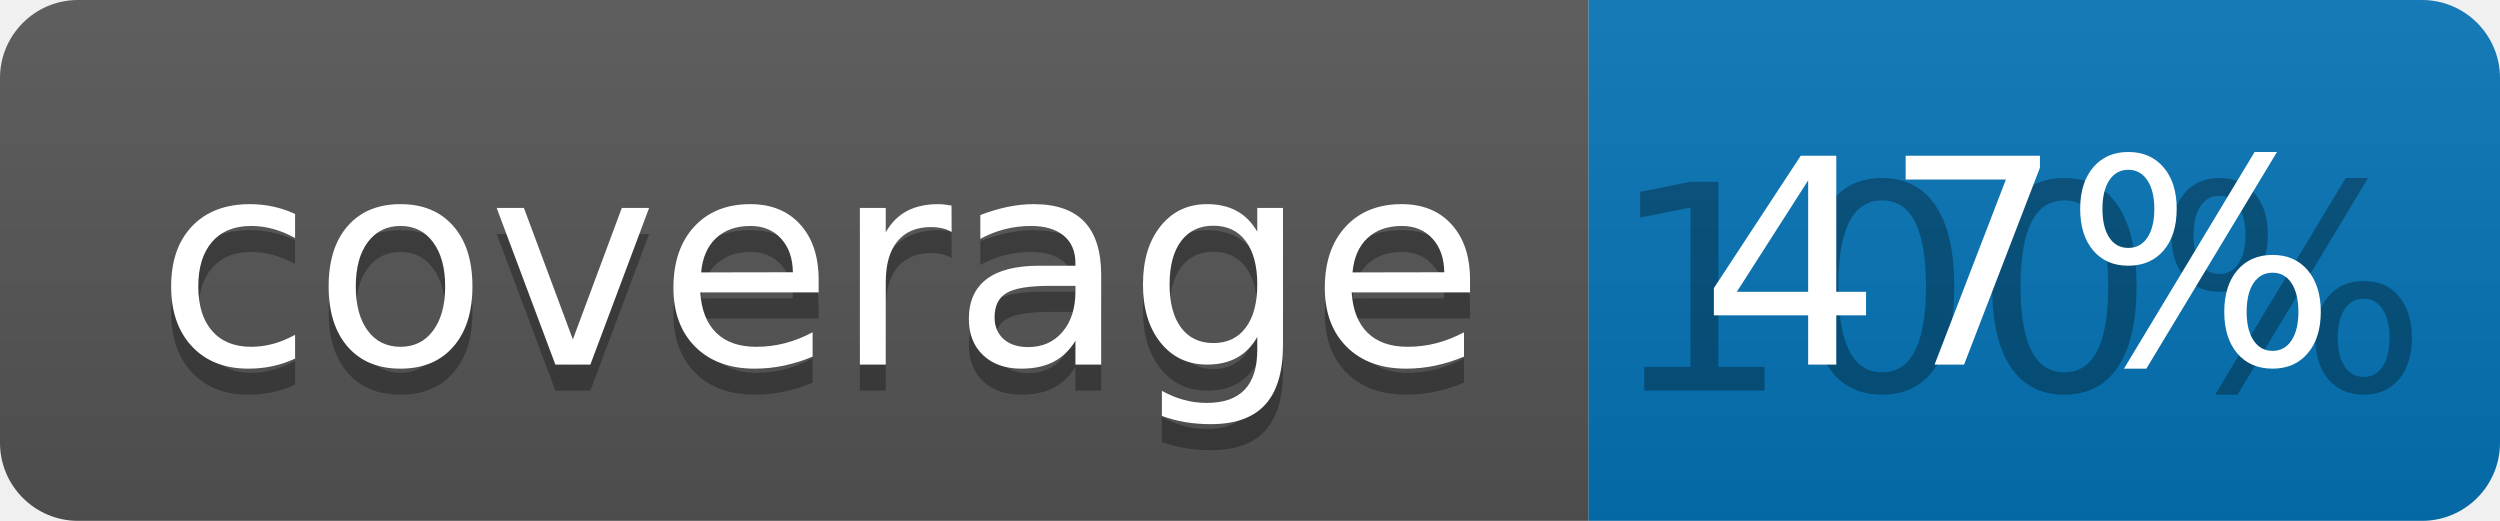
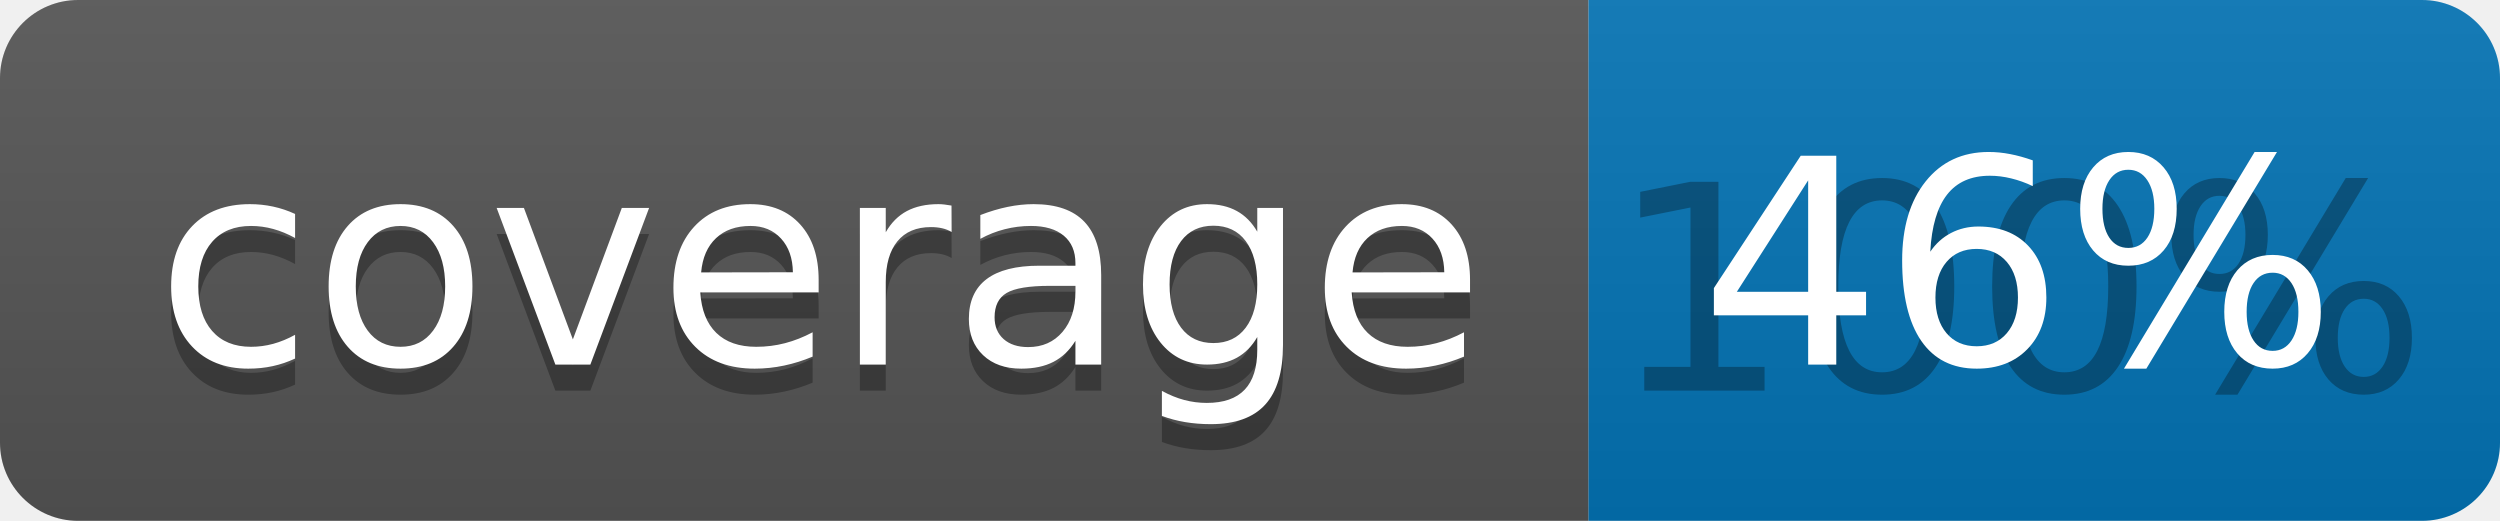
<svg xmlns="http://www.w3.org/2000/svg" width="96" height="20">
  <linearGradient id="b" x2="0" y2="100%">
    <stop offset="0" stop-color="#bbb" stop-opacity=".1" />
    <stop offset="1" stop-opacity=".1" />
  </linearGradient>
  <clipPath id="a">
    <rect width="96" height="20" rx="3" fill="#fff" />
  </clipPath>
  <g clip-path="url(#a)">
    <path fill="#555" d="M0 0h61v20H0z" />
    <path fill="#0374B5" d="M61 0h35v20H61z" />
    <path fill="url(#b)" d="M0 0h96v20H0z" />
  </g>
  <g fill="#fff" text-anchor="middle" font-family="DejaVu Sans,Verdana,Geneva,sans-serif" font-size="110">
    <text x="315" y="150" fill="#010101" fill-opacity=".3" transform="scale(.1)" textLength="510">coverage</text>
    <text x="315" y="140" transform="scale(.1)" textLength="510">coverage</text>
    <text x="775" y="150" fill="#010101" fill-opacity=".3" transform="scale(.1)" textLength="250">100%</text>
-     <text x="775" y="140" transform="scale(.1)" textLength="250">47%</text>
+     <text x="775" y="140" transform="scale(.1)" textLength="250">46%</text>
  </g>
</svg>
